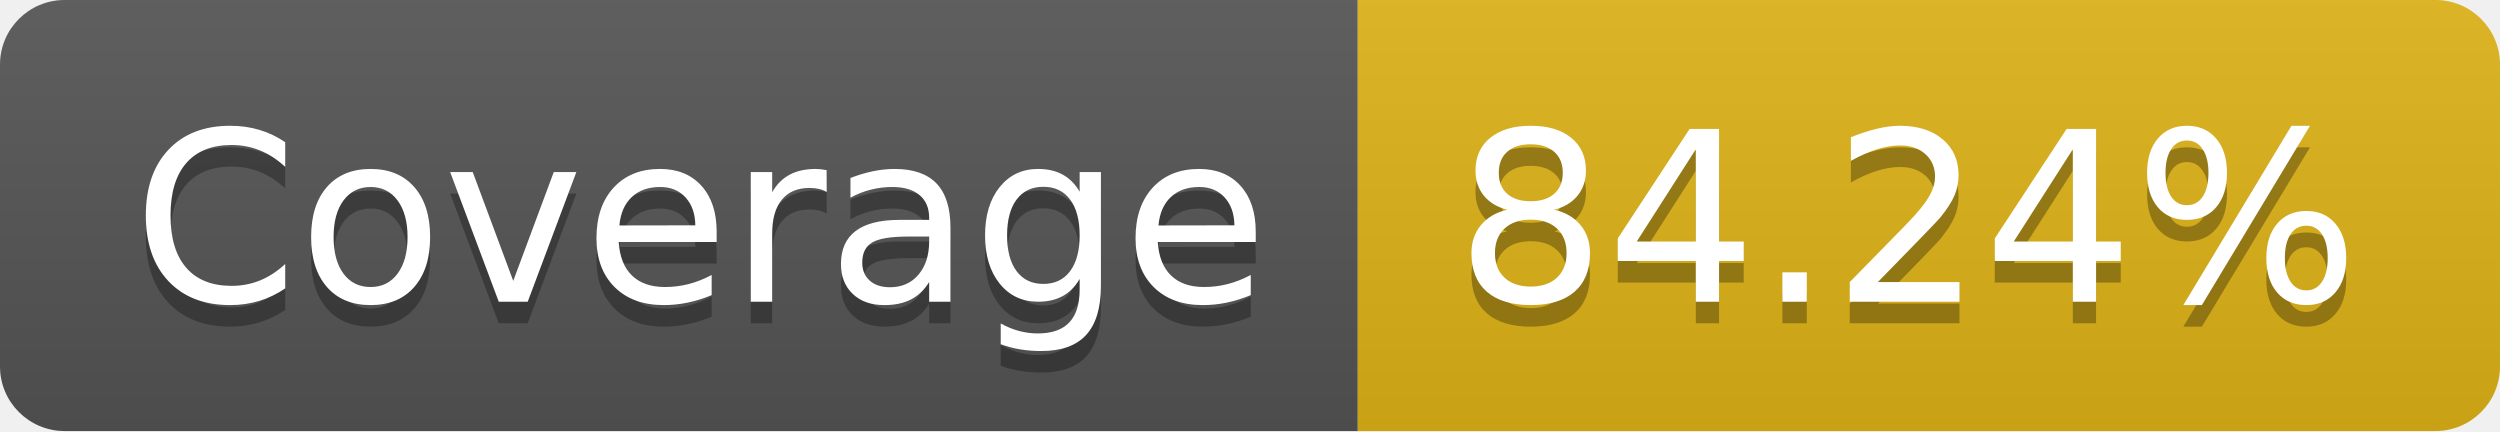
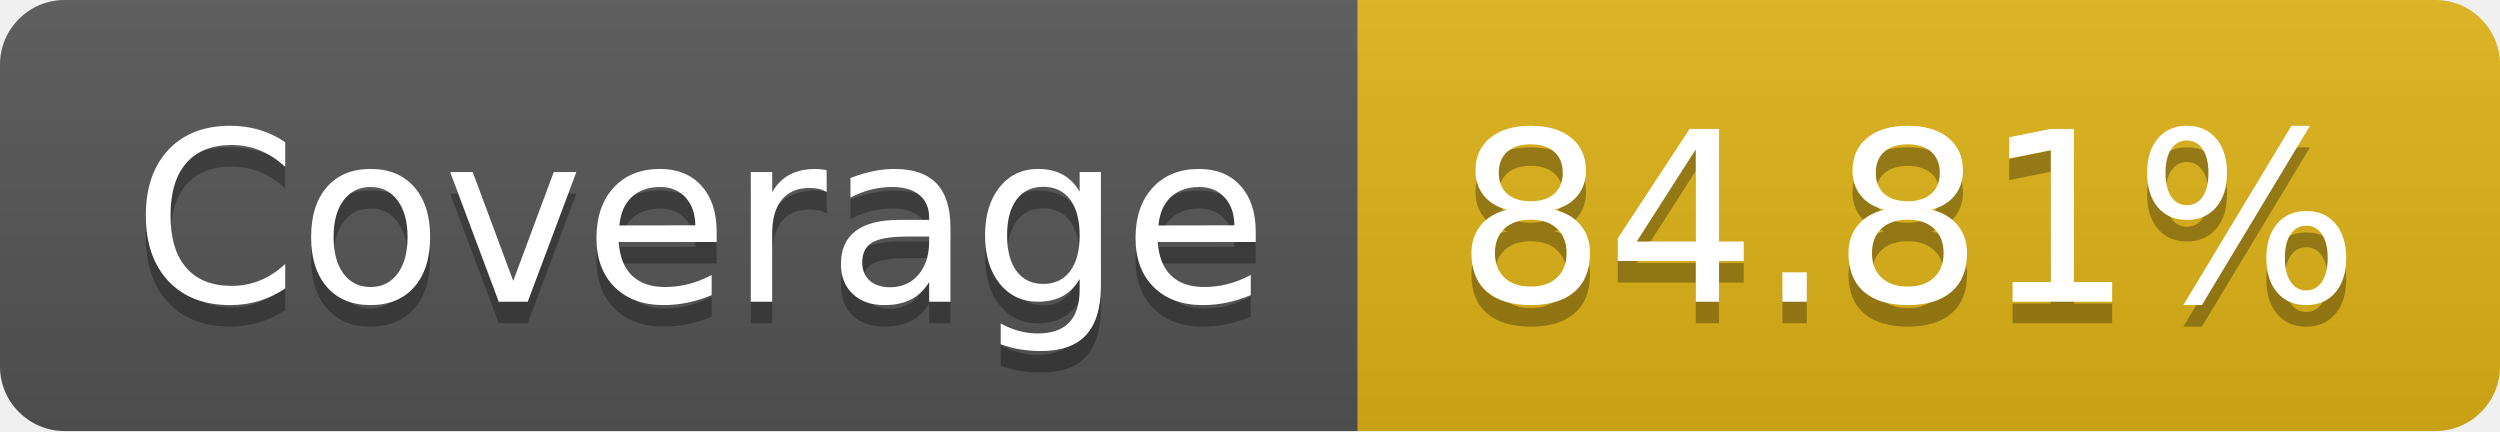
- <svg xmlns="http://www.w3.org/2000/svg" width="116" height="20" role="img" aria-label="Coverage: 84.24%">
+ <svg xmlns="http://www.w3.org/2000/svg" width="116" height="20" role="img" aria-label="Coverage: 84.81%">
  <linearGradient id="s" x2="0" y2="100%">
    <stop offset="0" stop-color="#bbb" stop-opacity=".1" />
    <stop offset="1" stop-opacity=".1" />
  </linearGradient>
  <clipPath id="r">
    <rect width="116" height="20" rx="3" fill="#fff" />
  </clipPath>
  <g clip-path="url(#r)">
    <rect width="63" height="20" fill="#555" />
    <rect x="63" width="53" height="20" fill="#dfb317" />
    <rect width="116" height="20" fill="url(#s)" />
  </g>
  <g fill="#fff" text-anchor="middle" font-family="Verdana,Geneva,DejaVu Sans,sans-serif" text-rendering="geometricPrecision" font-size="110">
    <text aria-hidden="true" x="325" y="150" fill="#010101" fill-opacity=".3" transform="scale(.1)" textLength="530">Coverage</text>
    <text x="325" y="140" transform="scale(.1)" fill="#fff" textLength="530">Coverage</text>
-     <text aria-hidden="true" x="885" y="150" fill="#010101" fill-opacity=".3" transform="scale(.1)" textLength="430">84.24%</text>
-     <text x="885" y="140" transform="scale(.1)" fill="#fff" textLength="430">84.24%</text>
+     <text aria-hidden="true" x="885" y="150" fill="#010101" fill-opacity=".3" transform="scale(.1)" textLength="430">84.81%</text>
+     <text x="885" y="140" transform="scale(.1)" fill="#fff" textLength="430">84.81%</text>
  </g>
</svg>
